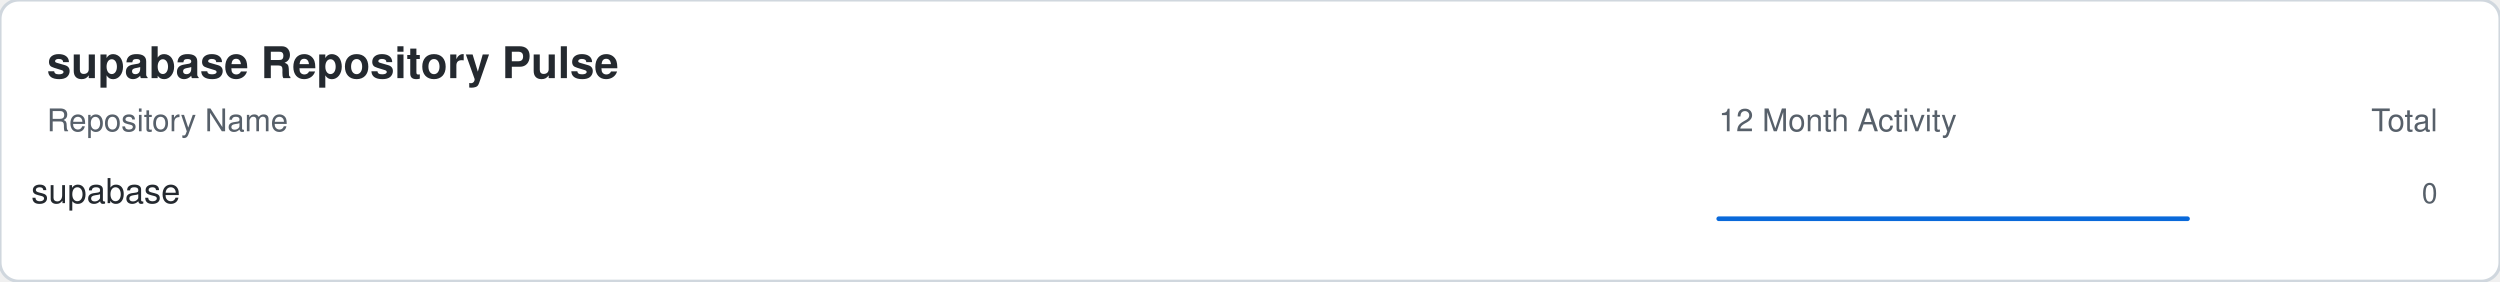
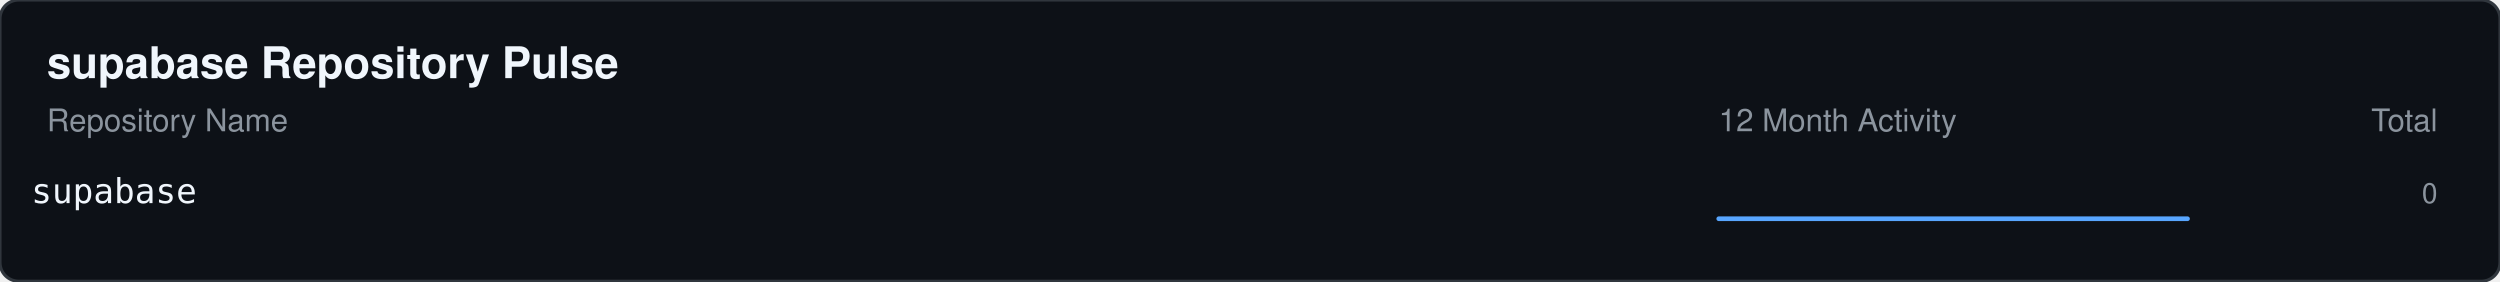
<svg xmlns="http://www.w3.org/2000/svg" width="800" height="90">
-   <style>
-     .card-bg { fill: #ffffff; stroke: #d0d7de; }
-     .text-main { fill: #24292f; font-family: -apple-system,BlinkMacSystemFont,"Segoe UI",Helvetica,Arial,sans-serif; }
-     .text-sub { fill: #57606a; font-family: -apple-system,BlinkMacSystemFont,"Segoe UI",Helvetica,Arial,sans-serif; }
-     .accent { fill: #0969da; }
-     .accent-stroke { stroke: #0969da; }
-     .grid-line { stroke: #d0d7de; }
-     @media (prefers-color-scheme: dark) {
-       .card-bg { fill: #0d1117; stroke: #30363d; }
-       .text-main { fill: #f0f6fc; }
-       .text-sub { fill: #8b949e; }
-       .accent { fill: #58a6ff; }
-       .accent-stroke { stroke: #58a6ff; }
-       .grid-line { stroke: #30363d; }
-     }
-   </style>
-   <rect width="100%" height="100%" class="card-bg" rx="6" />
-   <text x="15" y="25" class="text-main" font-size="14" font-weight="bold">supabase Repository Pulse</text>
-   <text x="15" y="42" class="text-sub" font-size="10">Repository Name</text>
-   <text x="550" y="42" class="text-sub" font-size="10">12 Month Activity</text>
-   <text x="780" y="42" class="text-sub" font-size="10" text-anchor="end">Total</text>
-   <text x="10" y="65" class="text-main" font-family="monospace" font-size="11">supabase</text>
-   <polyline points="550,70 563.636,70 577.273,70 590.909,70 604.545,70 618.182,70 631.818,70 645.455,70 659.091,70 672.727,70 686.364,70 700,70" fill="none" class="accent-stroke" stroke-width="1.5" stroke-linecap="round" stroke-linejoin="round" />
-   <text x="780" y="65" class="text-sub" font-size="9" text-anchor="end">0</text>
+   <rect width="100%" height="100%" fill="#0d1117" stroke="#30363d" rx="6" />
+   <text x="15" y="25" fill="#f0f6fc" font-family="-apple-system,BlinkMacSystemFont,Segoe UI,Helvetica,Arial,sans-serif" font-size="14" font-weight="bold">supabase Repository Pulse</text>
+   <text x="15" y="42" fill="#8b949e" font-family="-apple-system,BlinkMacSystemFont,Segoe UI,Helvetica,Arial,sans-serif" font-size="10">Repository Name</text>
+   <text x="550" y="42" fill="#8b949e" font-family="-apple-system,BlinkMacSystemFont,Segoe UI,Helvetica,Arial,sans-serif" font-size="10">12 Month Activity</text>
+   <text x="780" y="42" fill="#8b949e" font-family="-apple-system,BlinkMacSystemFont,Segoe UI,Helvetica,Arial,sans-serif" font-size="10" text-anchor="end">Total</text>
+   <text x="10" y="65" fill="#f0f6fc" font-family="monospace" font-size="11">supabase</text>
+   <polyline points="550,70 563.636,70 577.273,70 590.909,70 604.545,70 618.182,70 631.818,70 645.455,70 659.091,70 672.727,70 686.364,70 700,70" fill="none" stroke="#58a6ff" stroke-width="1.5" stroke-linecap="round" stroke-linejoin="round" />
+   <text x="780" y="65" fill="#8b949e" font-family="-apple-system,BlinkMacSystemFont,Segoe UI,Helvetica,Arial,sans-serif" font-size="9" text-anchor="end">0</text>
</svg>
